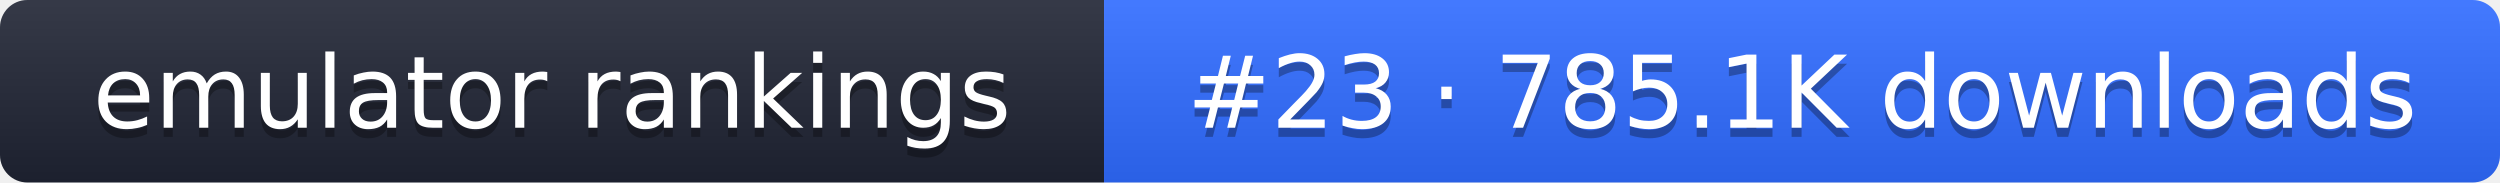
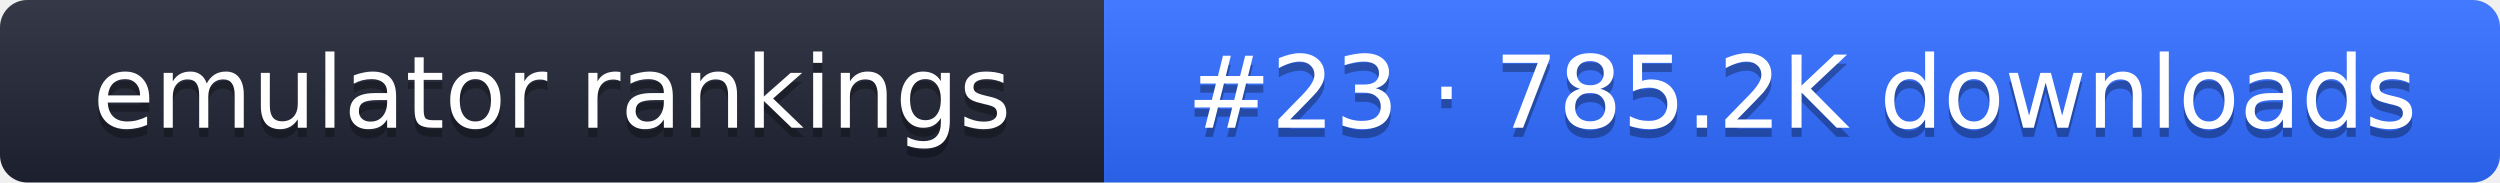
- <svg xmlns="http://www.w3.org/2000/svg" width="274" height="20" role="img" aria-label="emulator rankings: #23 · 785.1K downloads">
+ <svg xmlns="http://www.w3.org/2000/svg" width="274" height="20" role="img" aria-label="emulator rankings: #23 · 785.2K downloads">
  <linearGradient id="g" x2="0" y2="100%">
    <stop offset="0" stop-color="#fff" stop-opacity=".1" />
    <stop offset="1" stop-opacity=".1" />
  </linearGradient>
  <clipPath id="r">
    <rect width="274" height="20" rx="3" fill="#fff" />
  </clipPath>
  <g clip-path="url(#r)">
    <rect width="121" height="20" fill="#1f2433" />
    <rect x="121" width="153" height="20" fill="#2f6bff" />
    <rect width="274" height="20" fill="url(#g)" />
  </g>
  <g fill="#fff" text-anchor="middle" font-family="Verdana,DejaVu Sans,sans-serif" font-size="11">
    <text x="60.5" y="15" fill="#010101" fill-opacity=".3">emulator rankings</text>
    <text x="60.5" y="14">emulator rankings</text>
-     <text x="197.5" y="15" fill="#010101" fill-opacity=".3">#23 · 785.1K downloads</text>
-     <text x="197.5" y="14">#23 · 785.1K downloads</text>
+     <text x="197.5" y="15" fill="#010101" fill-opacity=".3">#23 · 785.2K downloads</text>
+     <text x="197.5" y="14">#23 · 785.2K downloads</text>
  </g>
</svg>
